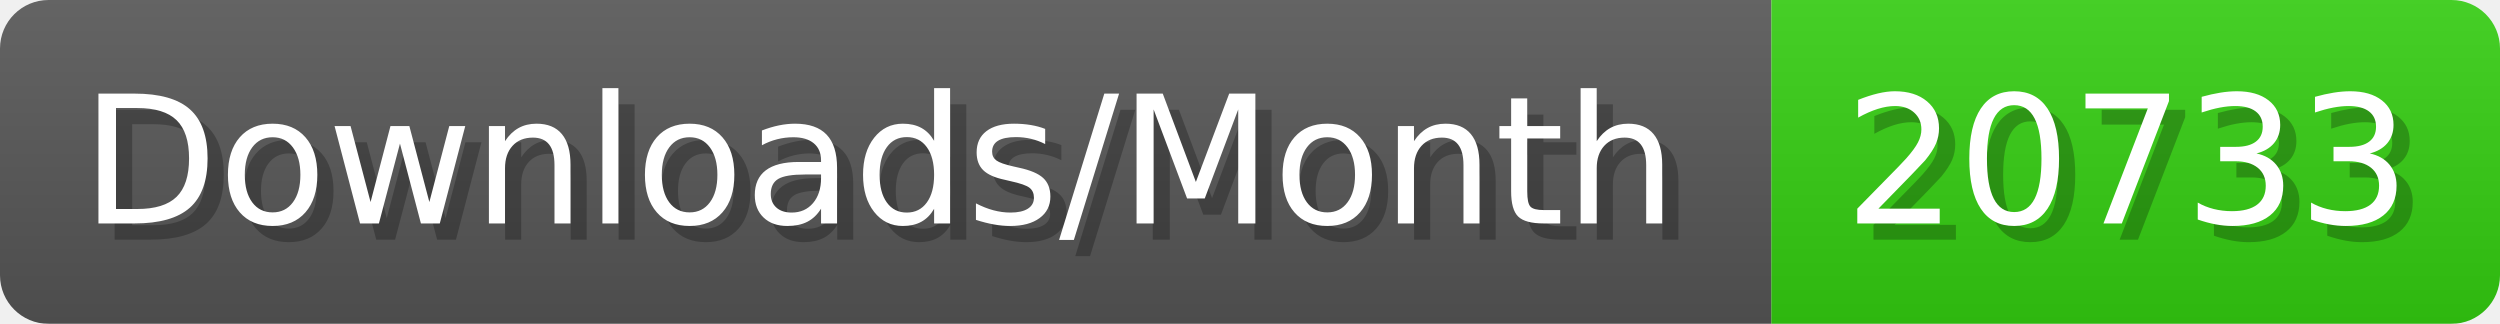
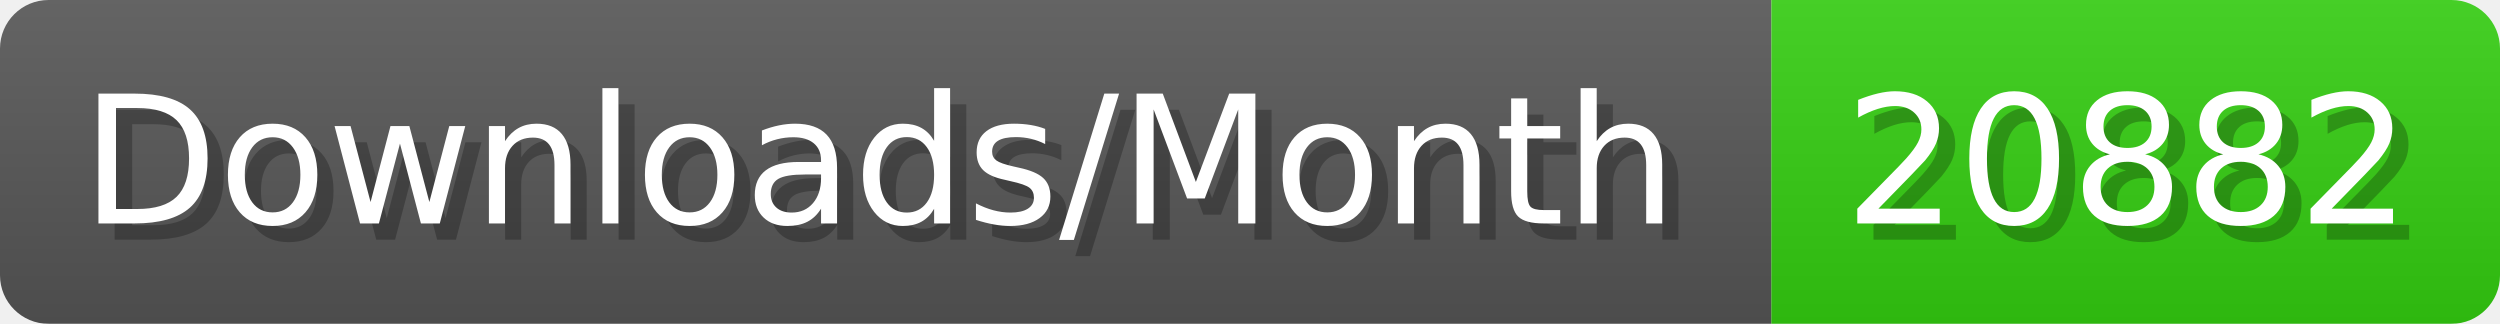
- <svg xmlns="http://www.w3.org/2000/svg" width="154.4" height="20" viewBox="0 0 1544 200" role="img" aria-label="Downloads/Month: 20733">
+ <svg xmlns="http://www.w3.org/2000/svg" width="154.4" height="20" viewBox="0 0 1544 200" role="img" aria-label="Downloads/Month: 20882">
  <linearGradient id="YlXUI" x2="0" y2="100%">
    <stop offset="0" stop-opacity=".1" stop-color="#EEE" />
    <stop offset="1" stop-opacity=".1" />
  </linearGradient>
  <mask id="JHhop">
    <rect width="1544" height="200" rx="30" fill="#FFF" />
  </mask>
  <g mask="url(#JHhop)">
    <rect width="1094" height="200" fill="#555" />
    <rect width="450" height="200" fill="#3C1" x="1094" />
    <rect width="1544" height="200" fill="url(#YlXUI)" />
  </g>
  <g aria-hidden="true" fill="#fff" text-anchor="start" font-family="Verdana,DejaVu Sans,sans-serif" font-size="110">
    <text x="60" y="148" textLength="994" fill="#000" opacity="0.25">Downloads/Month</text>
    <text x="50" y="138" textLength="994">Downloads/Month</text>
-     <text x="1149" y="148" textLength="350" fill="#000" opacity="0.25">20733</text>
-     <text x="1139" y="138" textLength="350">20733</text>
+     <text x="1149" y="148" textLength="350" fill="#000" opacity="0.25">20882</text>
+     <text x="1139" y="138" textLength="350">20882</text>
  </g>
</svg>
